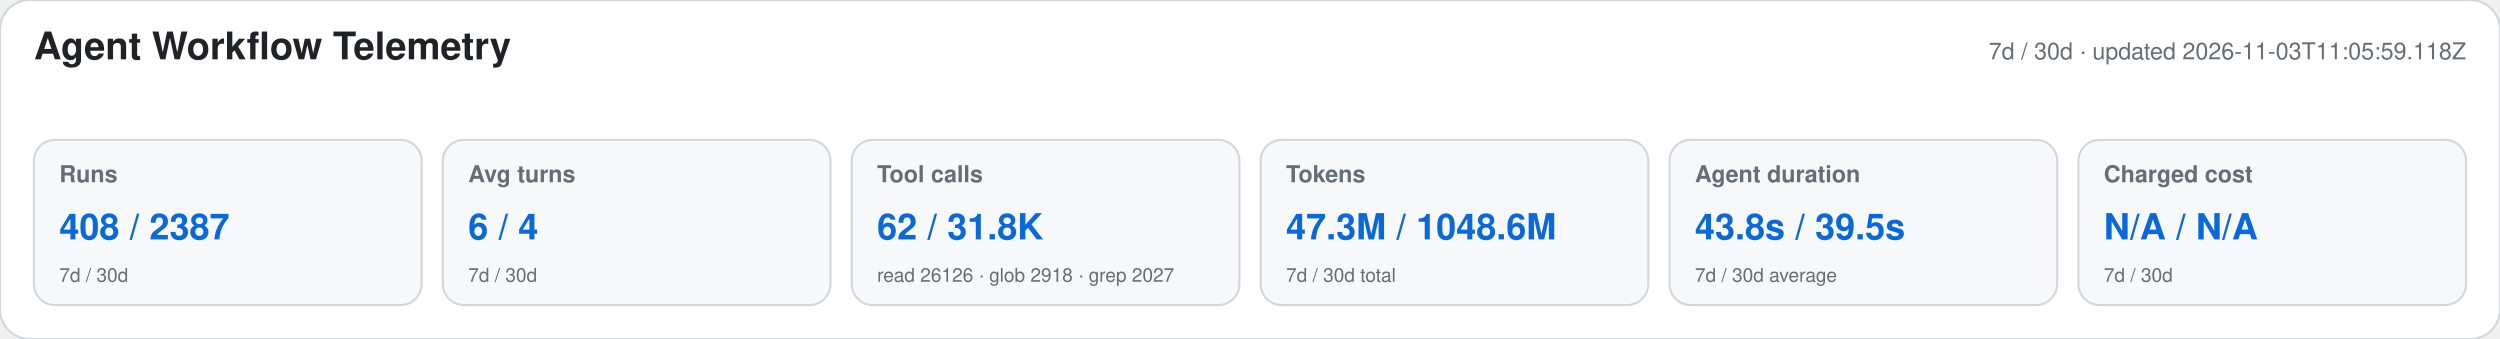
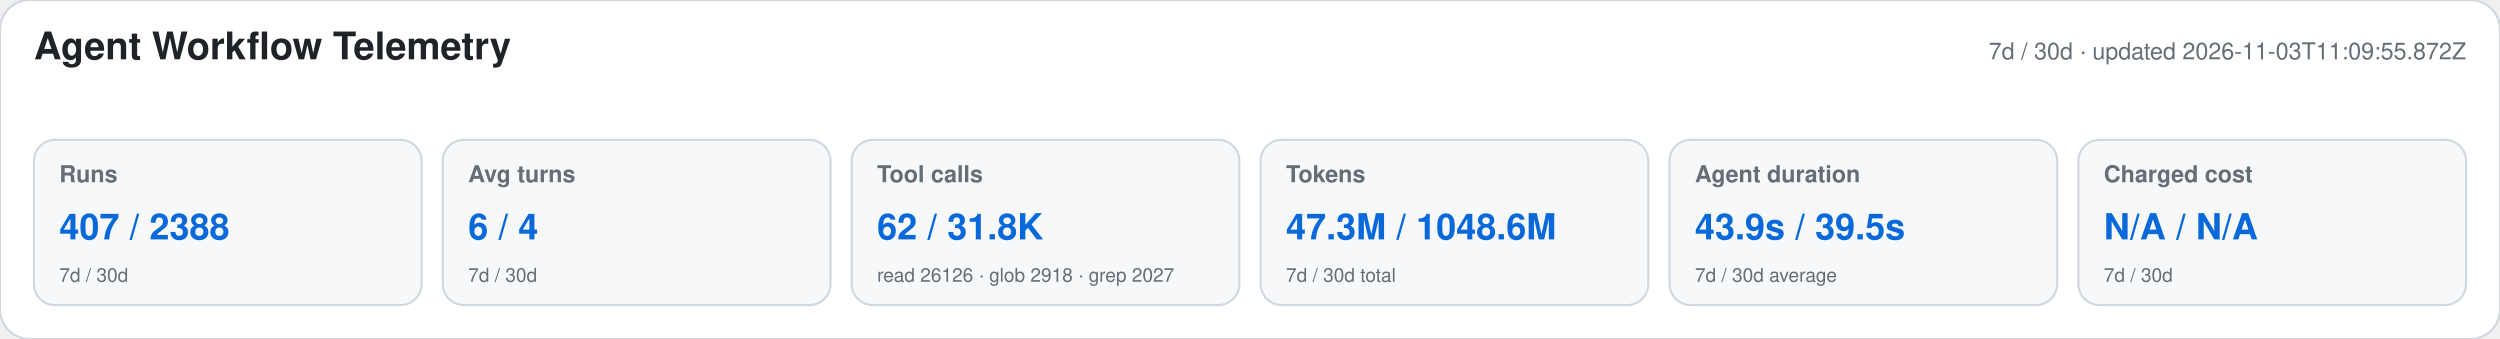
<svg xmlns="http://www.w3.org/2000/svg" width="1180" height="160" viewBox="0 0 1180 160" role="img" aria-labelledby="title desc">
  <style>text{font-family:-apple-system,BlinkMacSystemFont,"Segoe UI",Helvetica,Arial,sans-serif}.heading{font-size:18px;font-weight:650;fill:#1f2328}.meta,.label,.secondary{fill:#656d76}.meta,.label{font-size:11px}.label{font-weight:600}.primary{font-size:17px;font-weight:700;fill:#0969da}.secondary{font-size:9px}</style>
  <rect width="1180" height="160" rx="14" fill="#ffffff" stroke="#d0d7de" />
  <text x="16" y="28" class="heading">Agent Workflow Telemetry</text>
-   <text x="1164" y="28" text-anchor="end" class="meta">7d / 30d · updated 2026-11-03T11:05:59.118Z</text>
+   <text x="1164" y="28" text-anchor="end" class="meta">7d / 30d · updated 2026-11-03T11:09:55.872Z</text>
  <g>
    <rect x="16" y="66" width="183" height="78" rx="10" fill="#f6f8fa" stroke="#d0d7de" />
    <text x="28" y="86" class="label">Runs</text>
-     <text x="28" y="113" class="primary">408 / 2387</text>
+     <text x="28" y="113" class="primary">407 / 2388</text>
    <text x="28" y="133" class="secondary">7d / 30d</text>
  </g>
  <g>
    <rect x="209" y="66" width="183" height="78" rx="10" fill="#f6f8fa" stroke="#d0d7de" />
    <text x="221" y="86" class="label">Avg turns</text>
    <text x="221" y="113" class="primary">6 / 4</text>
    <text x="221" y="133" class="secondary">7d / 30d</text>
  </g>
  <g>
    <rect x="402" y="66" width="183" height="78" rx="10" fill="#f6f8fa" stroke="#d0d7de" />
    <text x="414" y="86" class="label">Tool calls</text>
    <text x="414" y="113" class="primary">62 / 31.8K</text>
    <text x="414" y="133" class="secondary">read 26126 · glob 2918 · grep 2027</text>
  </g>
  <g>
    <rect x="595" y="66" width="183" height="78" rx="10" fill="#f6f8fa" stroke="#d0d7de" />
    <text x="607" y="86" class="label">Tokens</text>
    <text x="607" y="113" class="primary">47.3M / 1048.6M</text>
    <text x="607" y="133" class="secondary">7d / 30d total</text>
  </g>
  <g>
    <rect x="788" y="66" width="183" height="78" rx="10" fill="#f6f8fa" stroke="#d0d7de" />
    <text x="800" y="86" class="label">Agent duration</text>
-     <text x="800" y="113" class="primary">43.8s / 39.5s</text>
+     <text x="800" y="113" class="primary">43.9s / 39.5s</text>
    <text x="800" y="133" class="secondary">7d / 30d average</text>
  </g>
  <g>
    <rect x="981" y="66" width="183" height="78" rx="10" fill="#f6f8fa" stroke="#d0d7de" />
    <text x="993" y="86" class="label">Charged cost</text>
    <text x="993" y="113" class="primary">N/A / N/A</text>
    <text x="993" y="133" class="secondary">7d / 30d</text>
  </g>
</svg>
